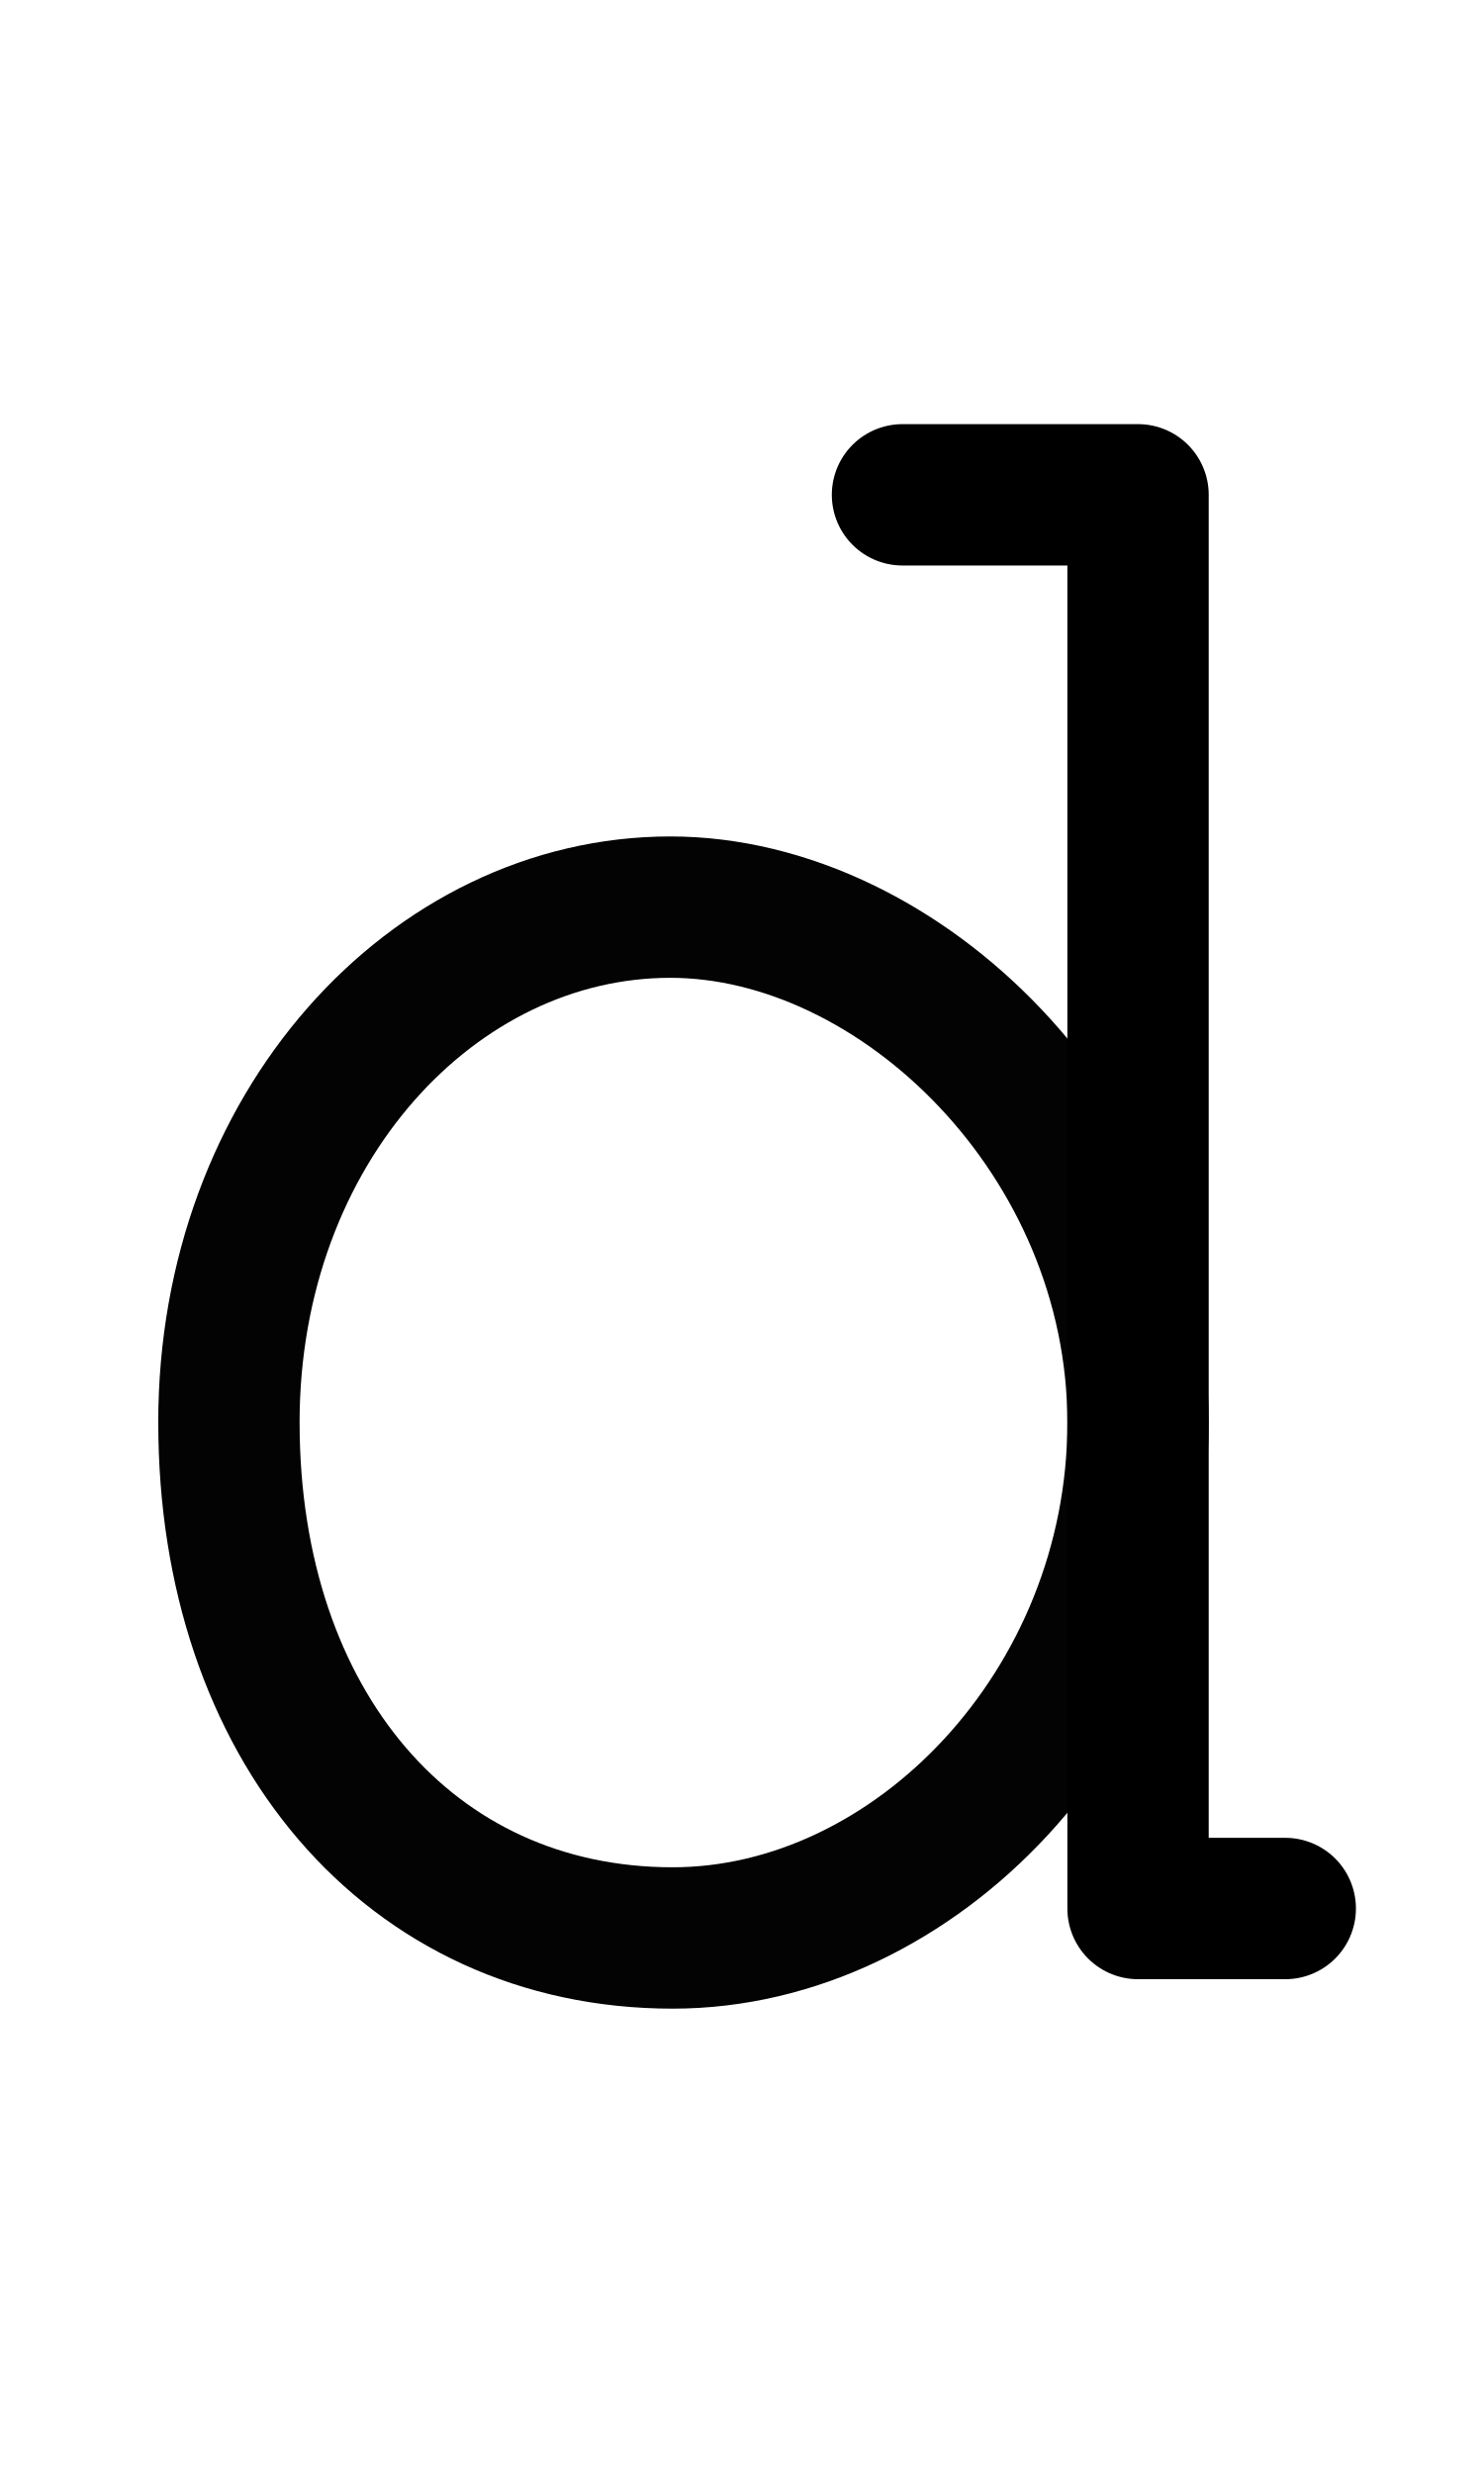
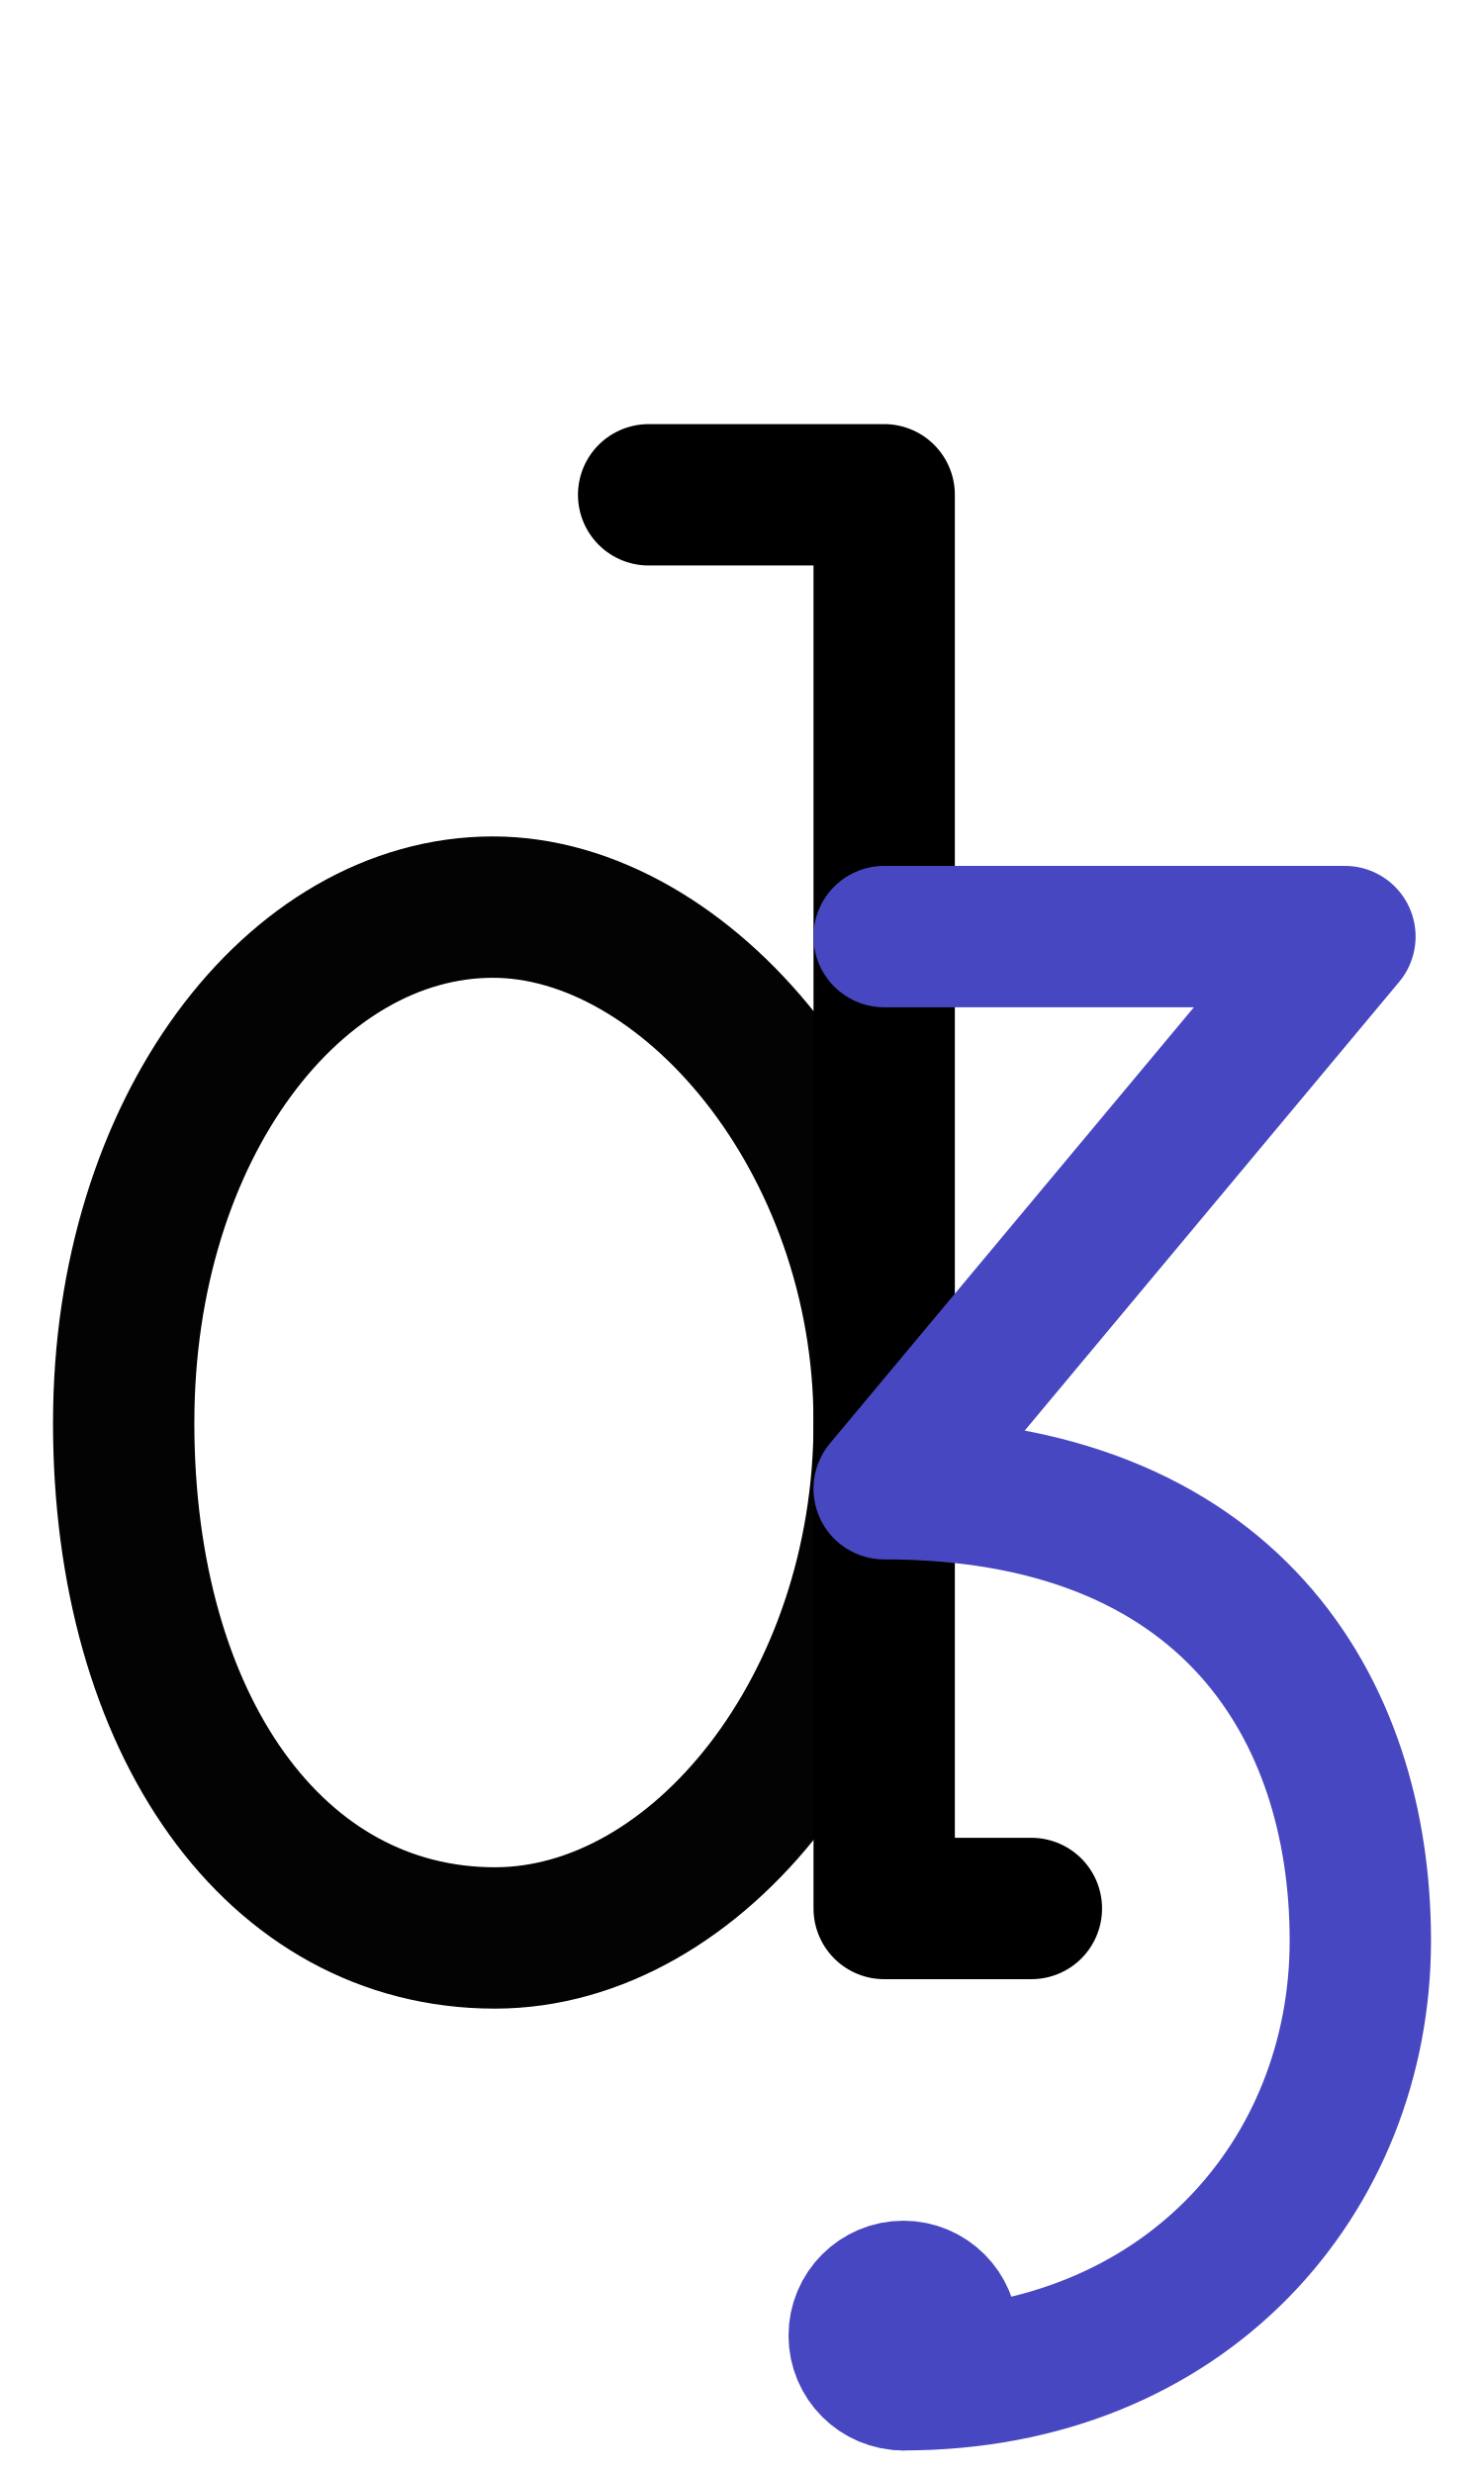
<svg xmlns="http://www.w3.org/2000/svg" width="1008" height="1680" viewBox="0 0 63 105" version="1.1" id="svg5" xml:space="preserve">
  <defs id="defs2" />
  <g id="layer3" style="display:inline;opacity:0.5;stroke-width:3.6;stroke-dasharray:none" transform="matrix(0.8333333,0,0,0.8333333,-157.9762,-173.0963)" />
  <g id="layer2" style="display:inline" />
  <g id="layer1" style="display:inline">
-     <path id="path2079-3" style="display:inline;opacity:1;fill:none;stroke:#030303;stroke-width:6;stroke-linecap:round;stroke-linejoin:round;stroke-dasharray:none" d="m 9.719,60.375 c 0,12.823 7.669,21.875 18.84,21.875 10.258,0 19.753,-9.794 19.753,-21.875 0,-12.081 -10.103,-21.875 -19.855,-21.875 -10.056,0 -18.739,9.37 -18.739,21.875 z" />
-     <path style="display:inline;fill:none;stroke:#000000;stroke-width:6;stroke-linecap:round;stroke-linejoin:round;stroke-dasharray:none" d="m 38.313,21.001 h 10 v 59.999 h 6.25" id="path286" />
+     <path id="path2079-3" style="display:inline;fill:none;stroke:#030303;stroke-width:6;stroke-linecap:round;stroke-linejoin:round;stroke-dasharray:none" d="m 5.25,60.374 c 0,12.823 6.416,21.875 15.761,21.875 8.582,0 16.525,-9.794 16.525,-21.875 0,-12.081 -8.452,-21.875 -16.609,-21.875 -8.412,0 -15.676,9.37 -15.676,21.875 z" />
+     <path style="display:inline;fill:none;stroke:#000000;stroke-width:6;stroke-linecap:round;stroke-linejoin:round;stroke-dasharray:none" d="m 27.536,21 h 10 V 80.999 H 43.785" id="path286" />
+     <path style="display:inline;fill:none;fill-opacity:1;stroke:#4747c1;stroke-width:6;stroke-linecap:round;stroke-linejoin:round;stroke-miterlimit:2.613;stroke-dasharray:none;stroke-opacity:1" d="M 37.535,39.75 H 57.096 L 37.535,63.183 c 14.64,0 20.215,9.315 20.215,19.181 C 57.75,92.367 50.315,101 38.35,101" id="path1532" />
+     <path style="display:inline;fill:none;stroke:#4747c1;stroke-width:6;stroke-linecap:round;stroke-linejoin:round;stroke-miterlimit:2.613;stroke-dasharray:none;stroke-opacity:1" d="m 36.6,99.125 h 3.5" id="path6295" />
+     <circle style="display:inline;fill:none;fill-opacity:1;stroke:#4747c1;stroke-width:6;stroke-linecap:round;stroke-linejoin:round;stroke-dasharray:none;stroke-opacity:1" id="circle72" cx="38.35" cy="99.125" r="1.875" />
  </g>
</svg>
